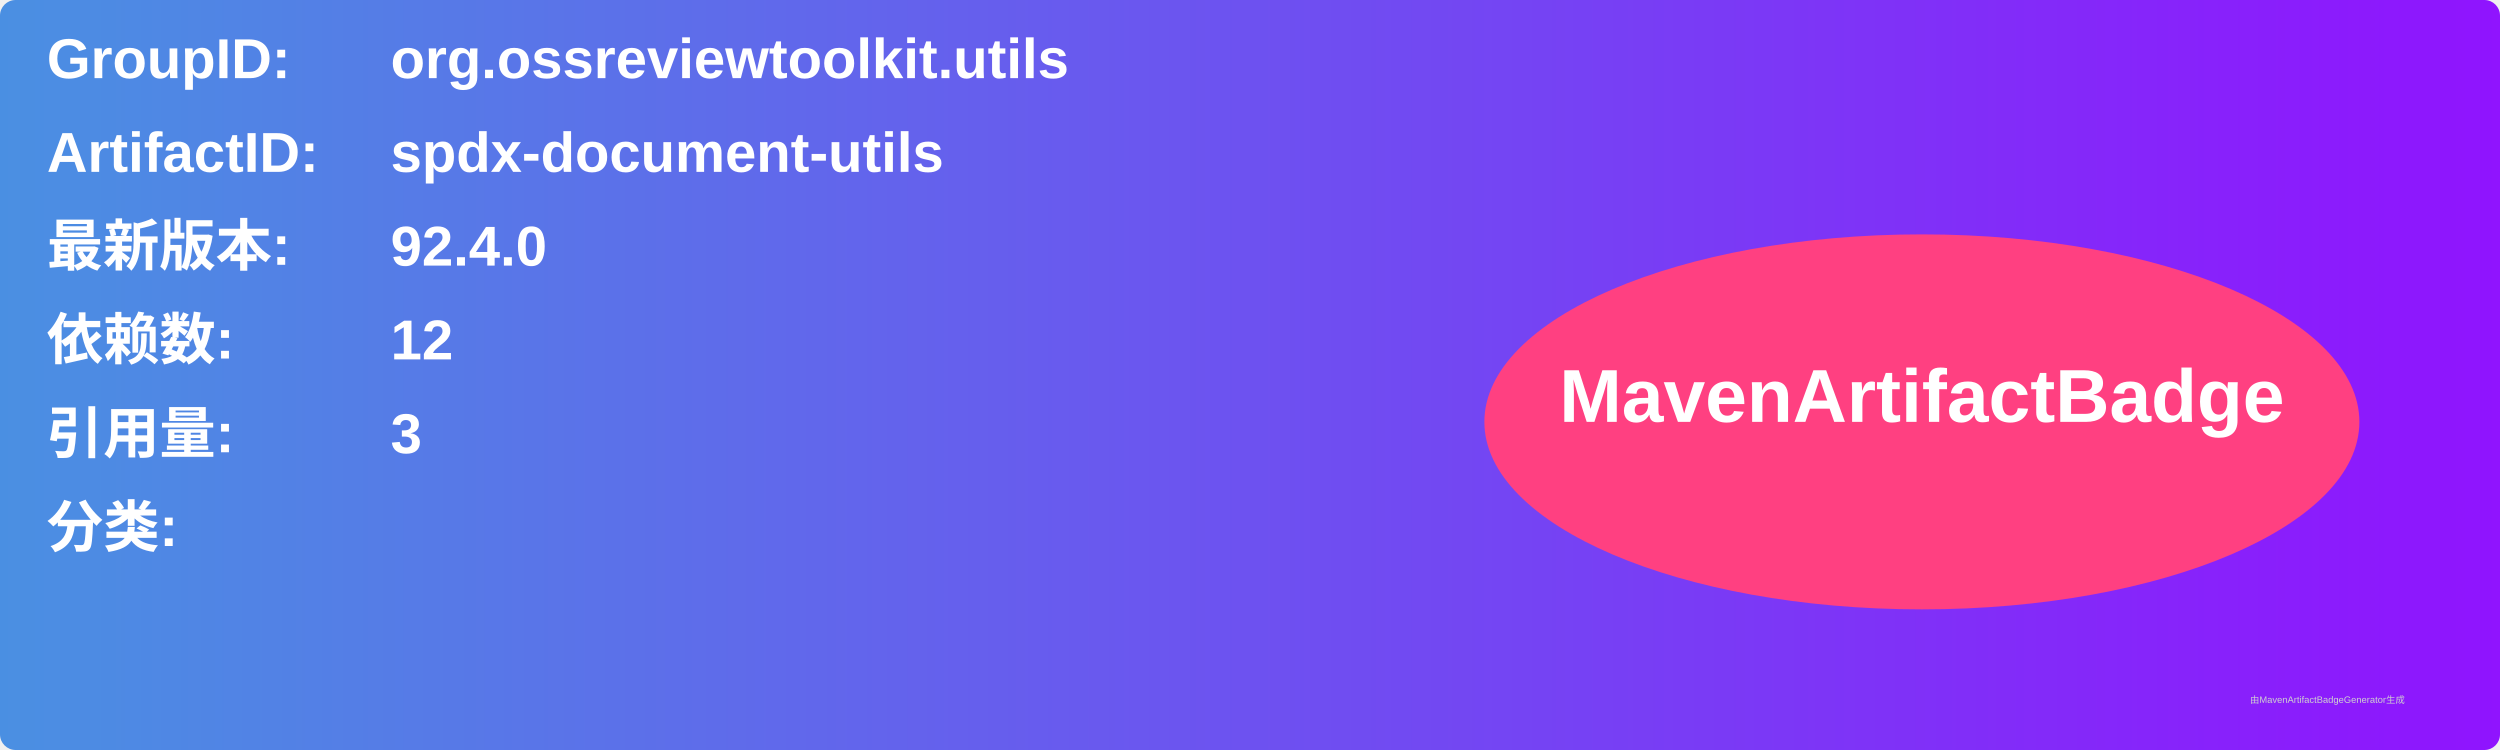
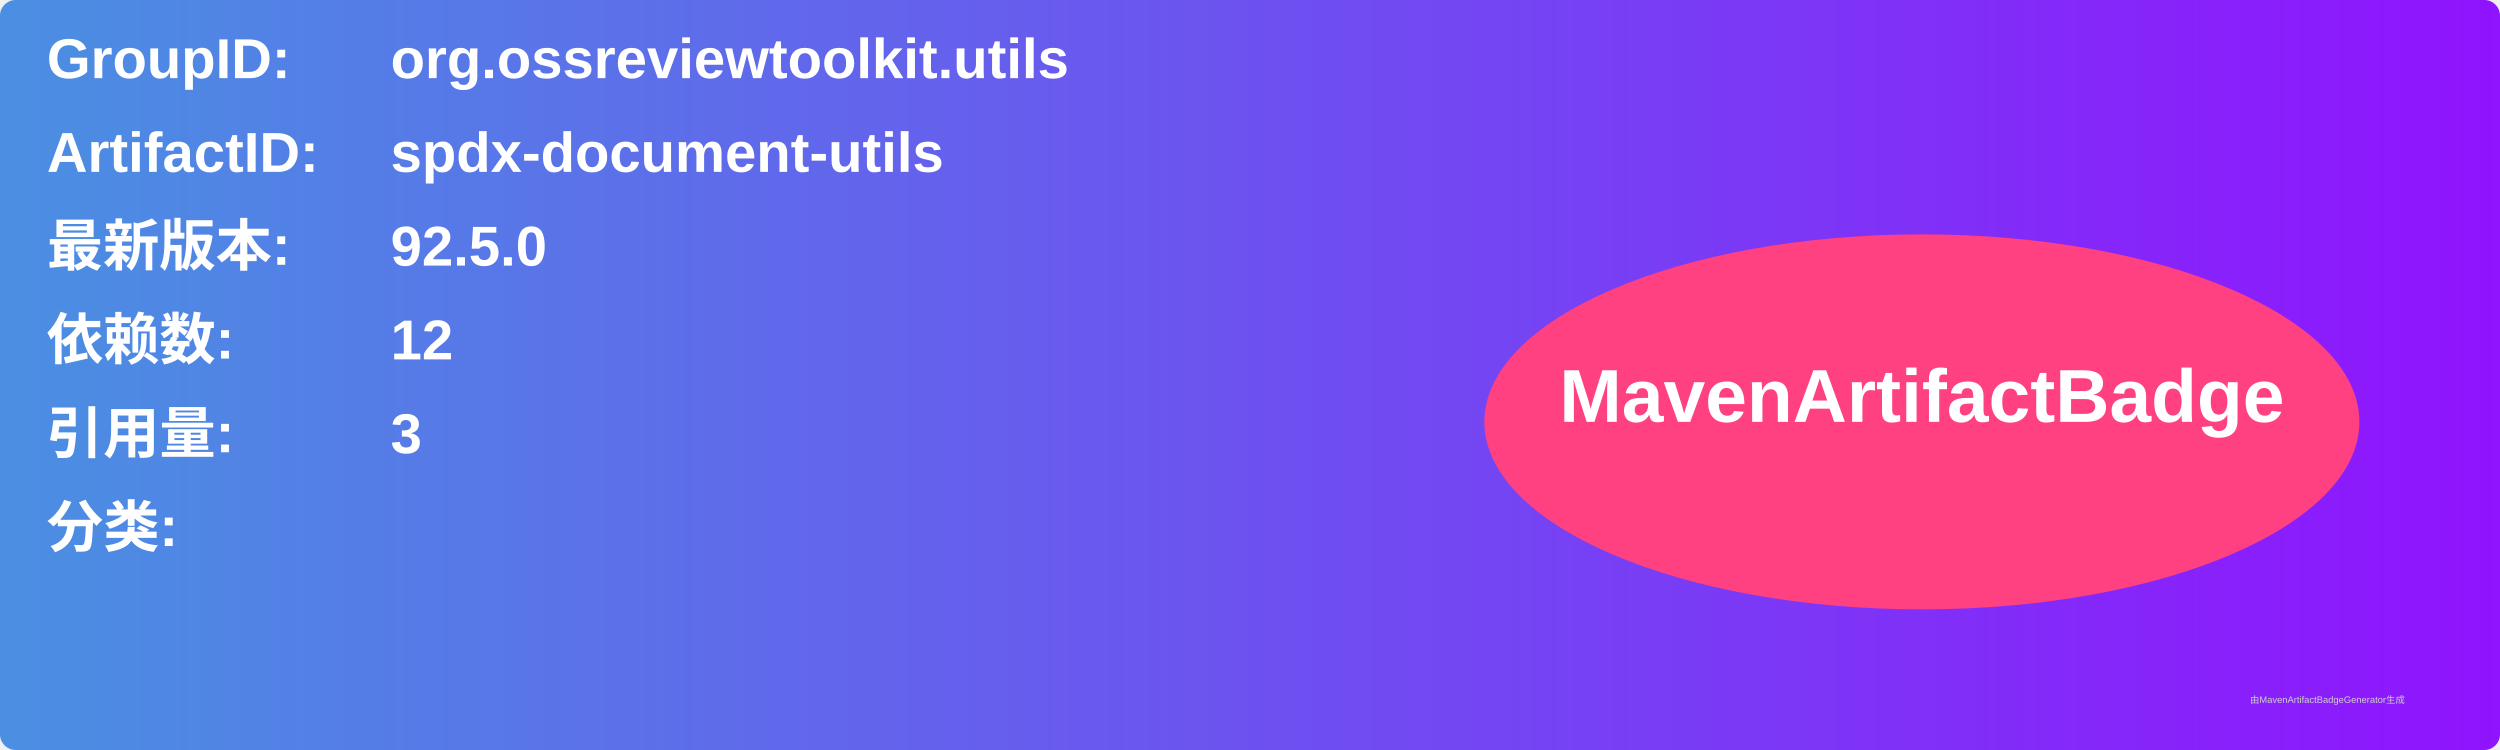
<svg xmlns="http://www.w3.org/2000/svg" width="800" height="240" viewBox="0 0 800 240">
  <linearGradient id="grad" x1="0%" y1="0%" x2="100%" y2="0%">
    <stop offset="0%" stop-color="#4a90e2" />
    <stop offset="100%" stop-color="#9013fe" />
  </linearGradient>
  <rect width="100%" height="100%" rx="5" ry="5" fill="url(#grad)" />
  <g transform="translate(15, 15)">
    <text x="0" y="10" font-family="Arial" font-size="18" fill="white" font-weight="bold" width="260">GroupID:</text>
    <text x="110" y="10" font-family="Arial" font-size="18" fill="white" font-weight="bold" width="460">org.ossreviewtoolkit.utils</text>
    <text x="0" y="40" font-family="Arial" font-size="18" fill="white" font-weight="bold" width="260">ArtifactID:</text>
    <text x="110" y="40" font-family="Arial" font-size="18" fill="white" font-weight="bold" width="460">spdx-document-utils</text>
    <text x="0" y="70" font-family="Arial" font-size="18" fill="white" font-weight="bold">最新版本:</text>
    <text x="110" y="70" font-family="Arial" font-size="18" fill="white" font-weight="bold">
-       <tspan font-weight="bold">92.4.0</tspan>
+       <tspan font-weight="bold">92.5.0</tspan>
    </text>
    <text x="0" y="100" font-family="Arial" font-size="18" fill="white" font-weight="bold">依赖数: </text>
    <text x="110" y="100" font-family="Arial" font-size="18" fill="white">
      <tspan font-weight="bold">12</tspan>
    </text>
    <text x="0" y="130" font-family="Arial" font-size="18" fill="white" font-weight="bold">引用量: </text>
    <text x="110" y="130" font-family="Arial" font-size="18" fill="white">
      <tspan font-weight="bold">3</tspan>
    </text>
    <text x="0" y="160" font-family="Arial" font-size="18" fill="white" font-weight="bold">分类:</text>
    <text x="10" y="190" font-family="Arial" font-size="10" fill="white">
      <tspan font-weight="bold" />
    </text>
    <ellipse cx="600" cy="120" rx="140" ry="60" fill="#ff4081" />
    <text x="600" y="120" text-anchor="middle" font-family="Arial" font-size="24" fill="white" font-weight="bold">MavenArtifactBadge</text>
  </g>
  <text x="720" y="225" font-family="Arial" font-size="3" fill="#d0d0d0">由MavenArtifactBadgeGenerator生成</text>
</svg>
